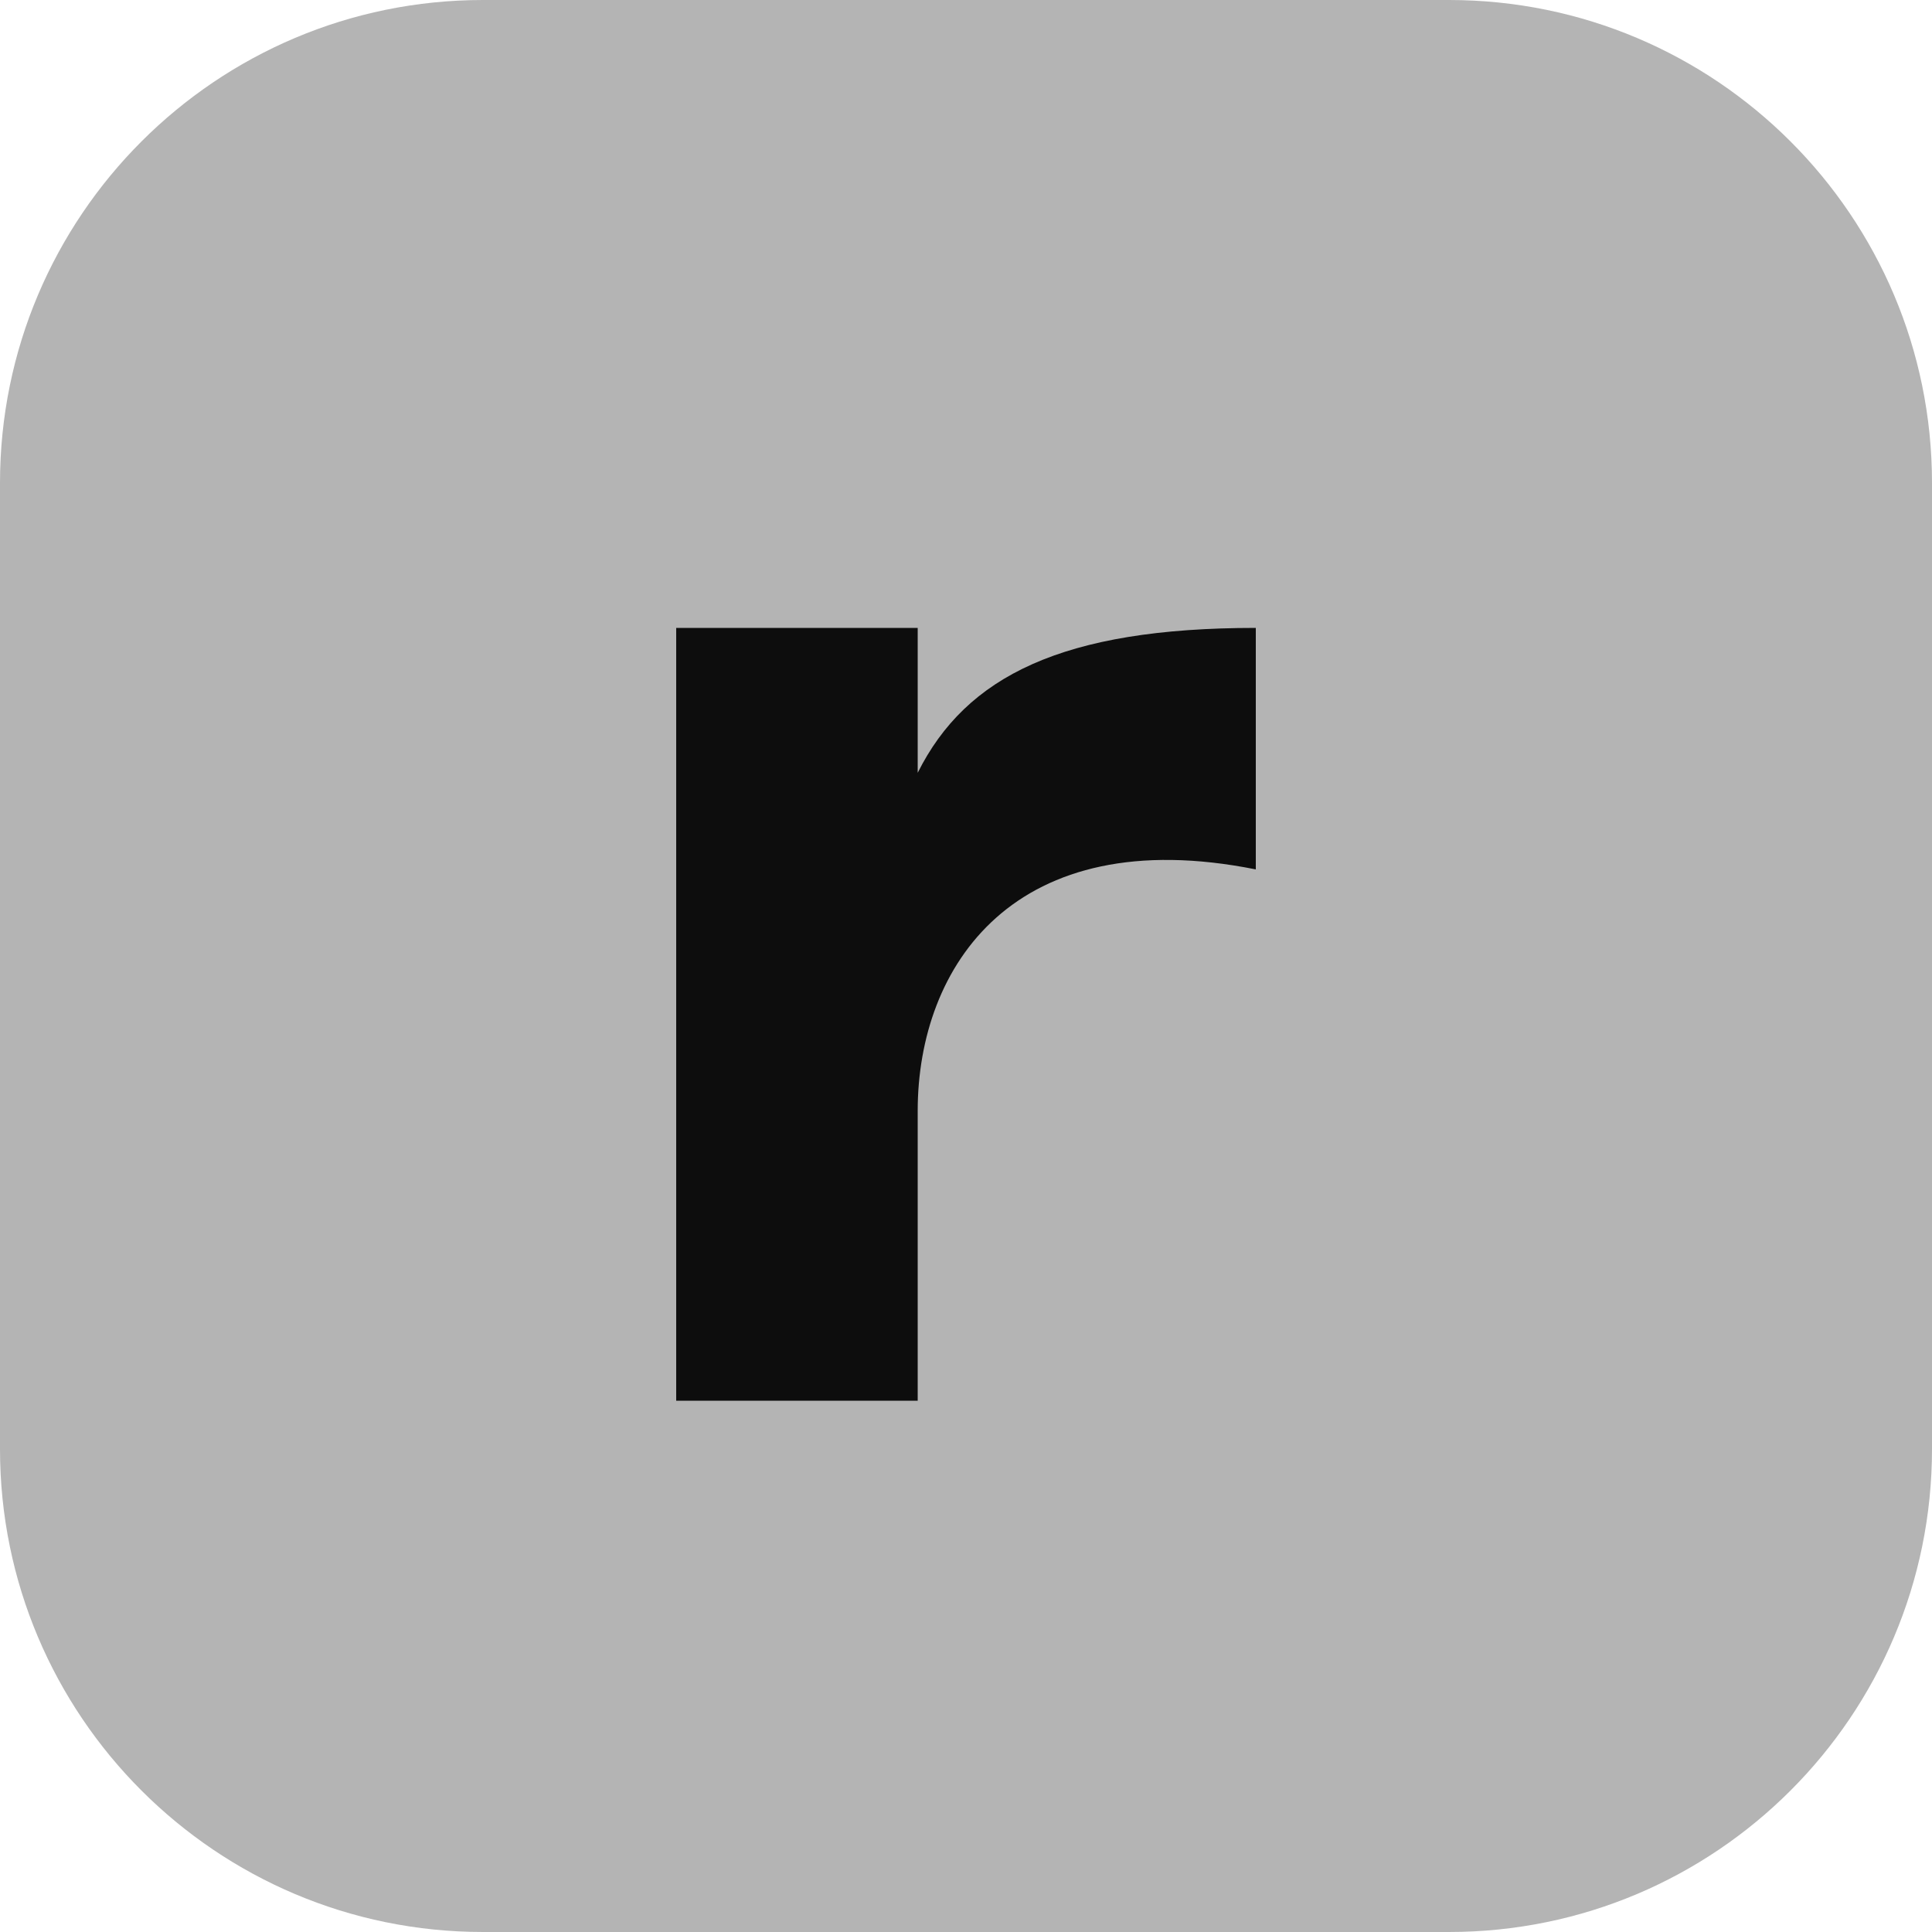
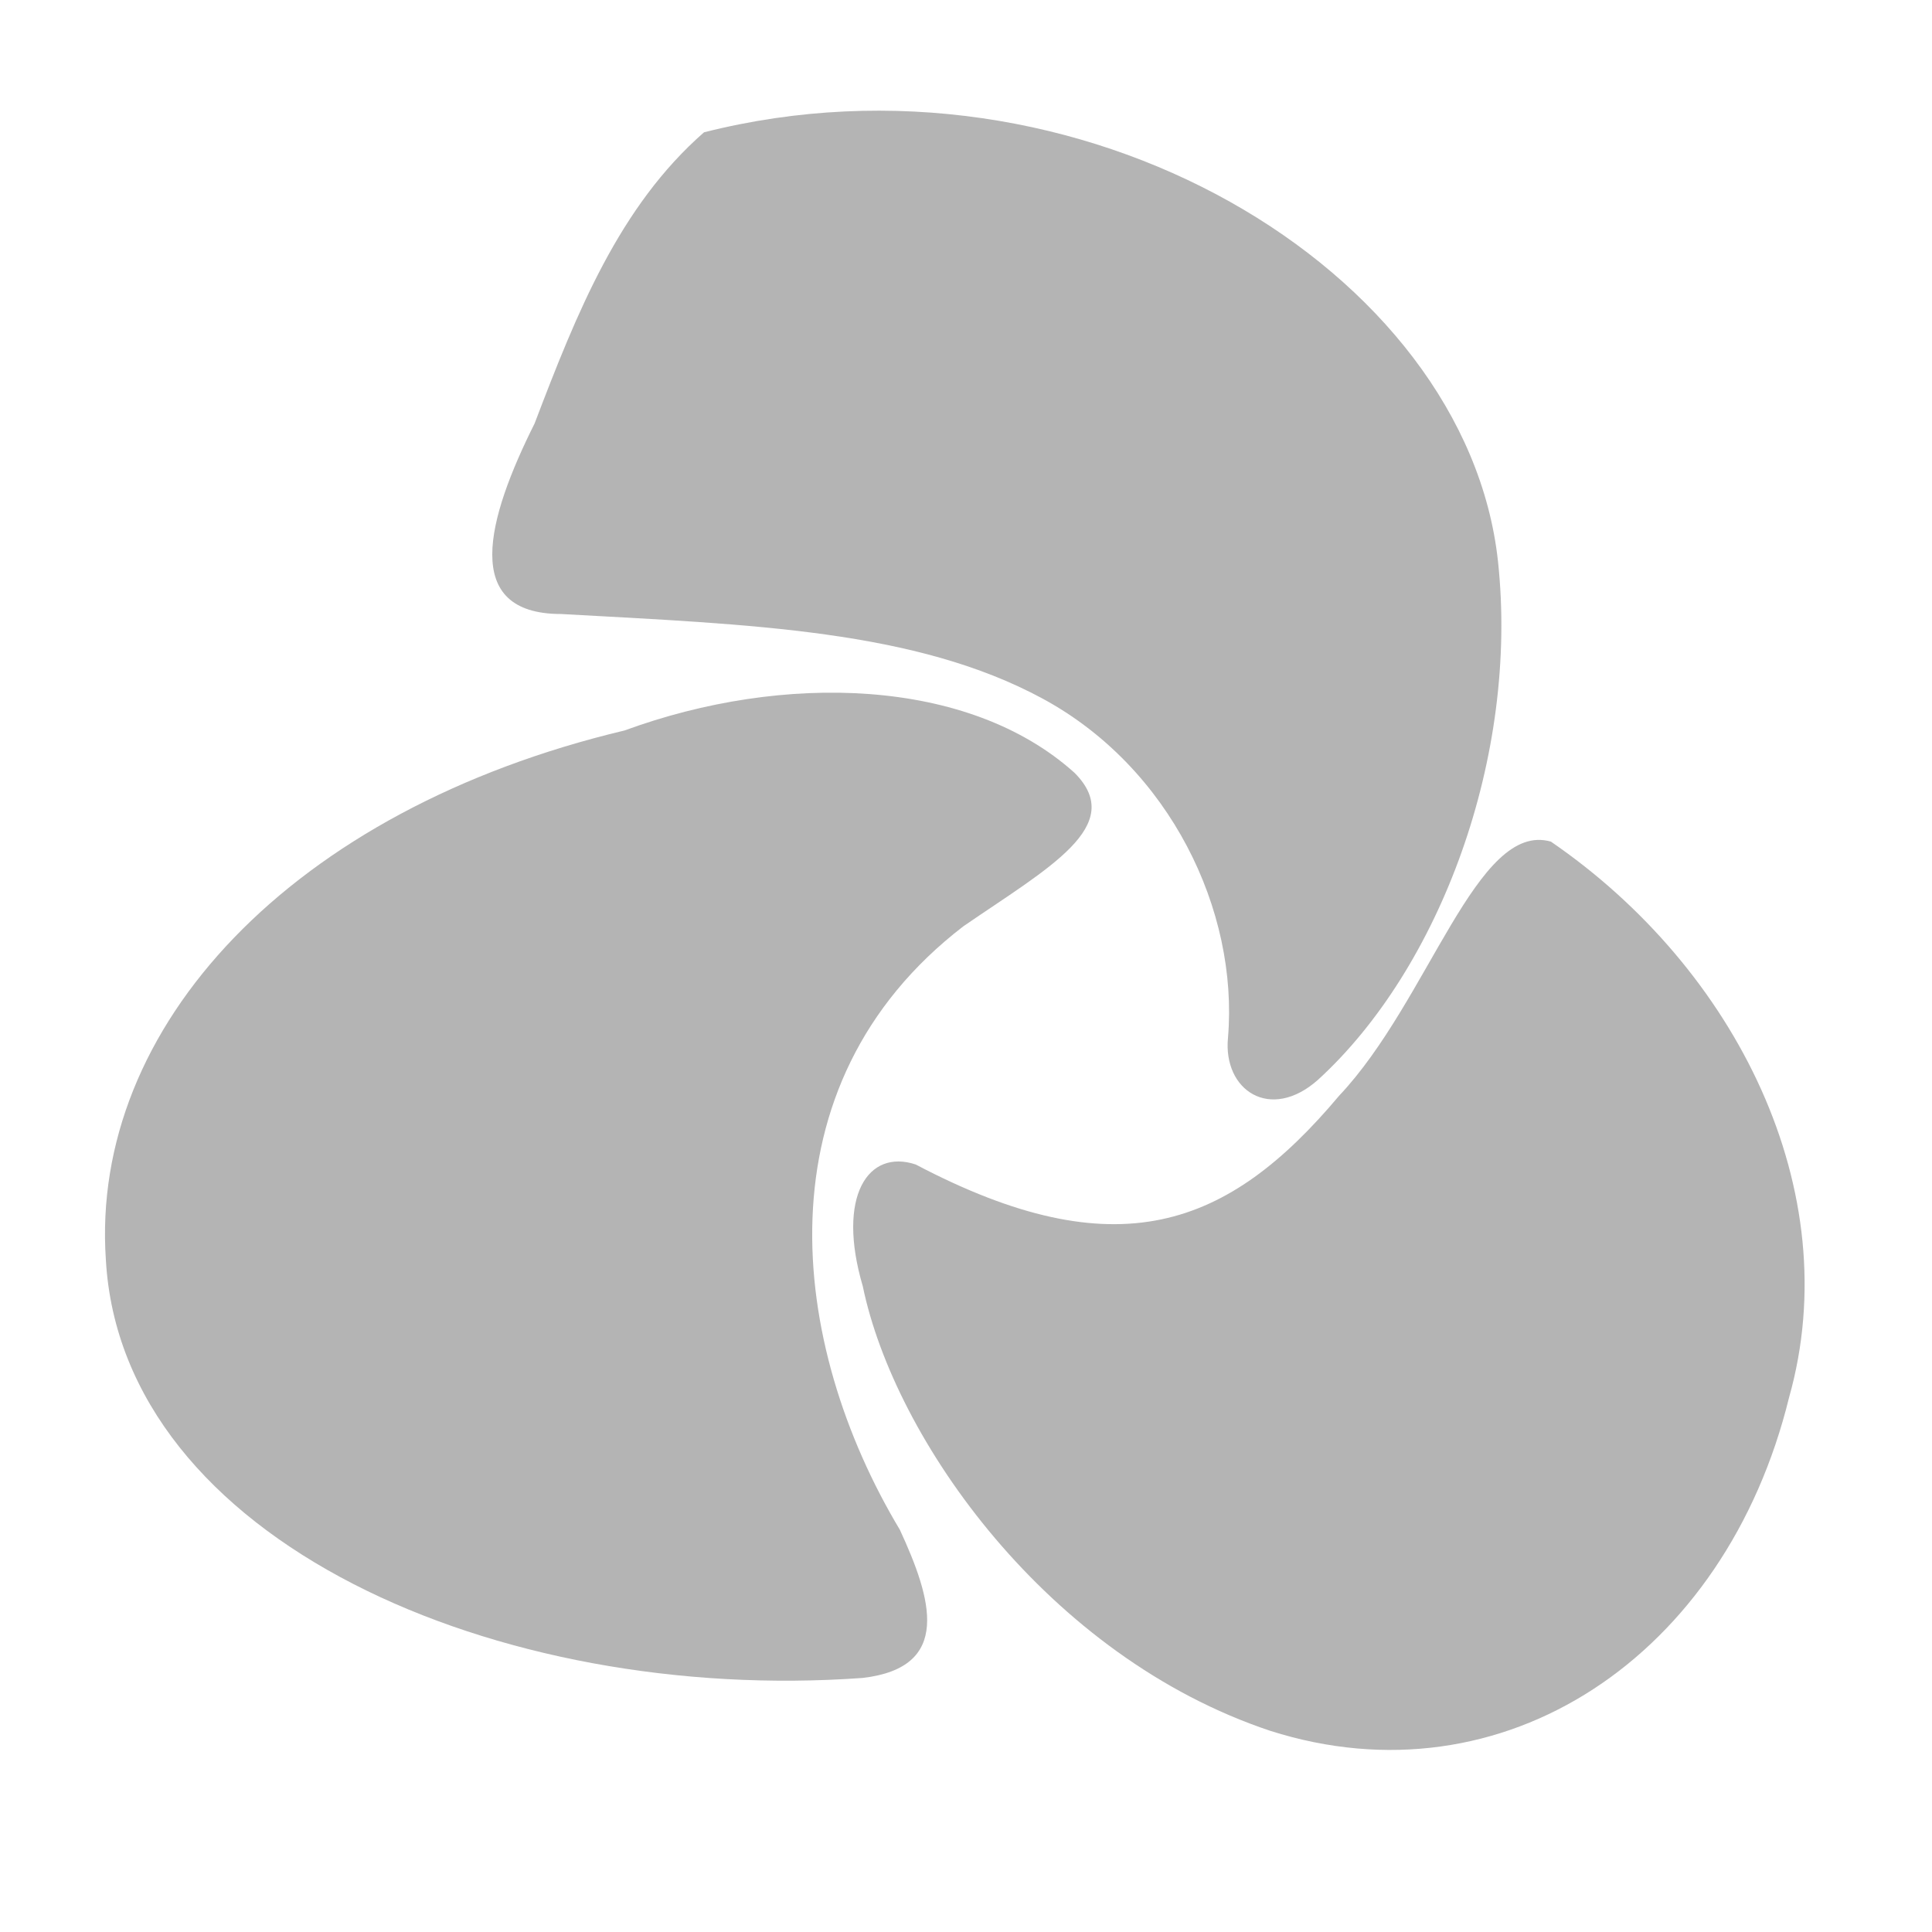
- <svg xmlns="http://www.w3.org/2000/svg" viewBox="0 0 40 40">
-   <rect width="40" height="40" rx="10" fill="#b4b4b4" />
-   <path d="M14 29V13h5v3c1-2 3-3 7-3v5c-5-1-7 2-7 5v6z" fill="#0d0d0d" />
+ <svg xmlns="http://www.w3.org/2000/svg" viewBox="1097 221 365 365" fill="#b4b4b4">
+   <path d="M1230 246C1301 228 1374 272 1380 327C1384 364 1369 404 1346 425C1337 433 1328 427 1329 417C1331 393 1318 366 1294 353C1270 340 1239 339 1203 337C1184 337 1189 319 1198 301C1206 280 1214 260 1230 246Z" />
+   <path d="M1215 359C1245 348 1280 349 1300 367C1310 377 1295 385 1279 396C1240 426 1246 475 1267 510C1273 523 1277 536 1260 538C1191 543 1120 512 1117 459C1114 415 1152 374 1215 359Z" />
+   <path d="M1390 380C1425 404 1446 446 1435 485C1423 534 1381 562 1337 548C1295 534 1266 493 1260 464C1255 447 1261 438 1270 441C1308 461 1329 453 1350 428C1367 410 1376 376 1390 380Z" />
</svg>
